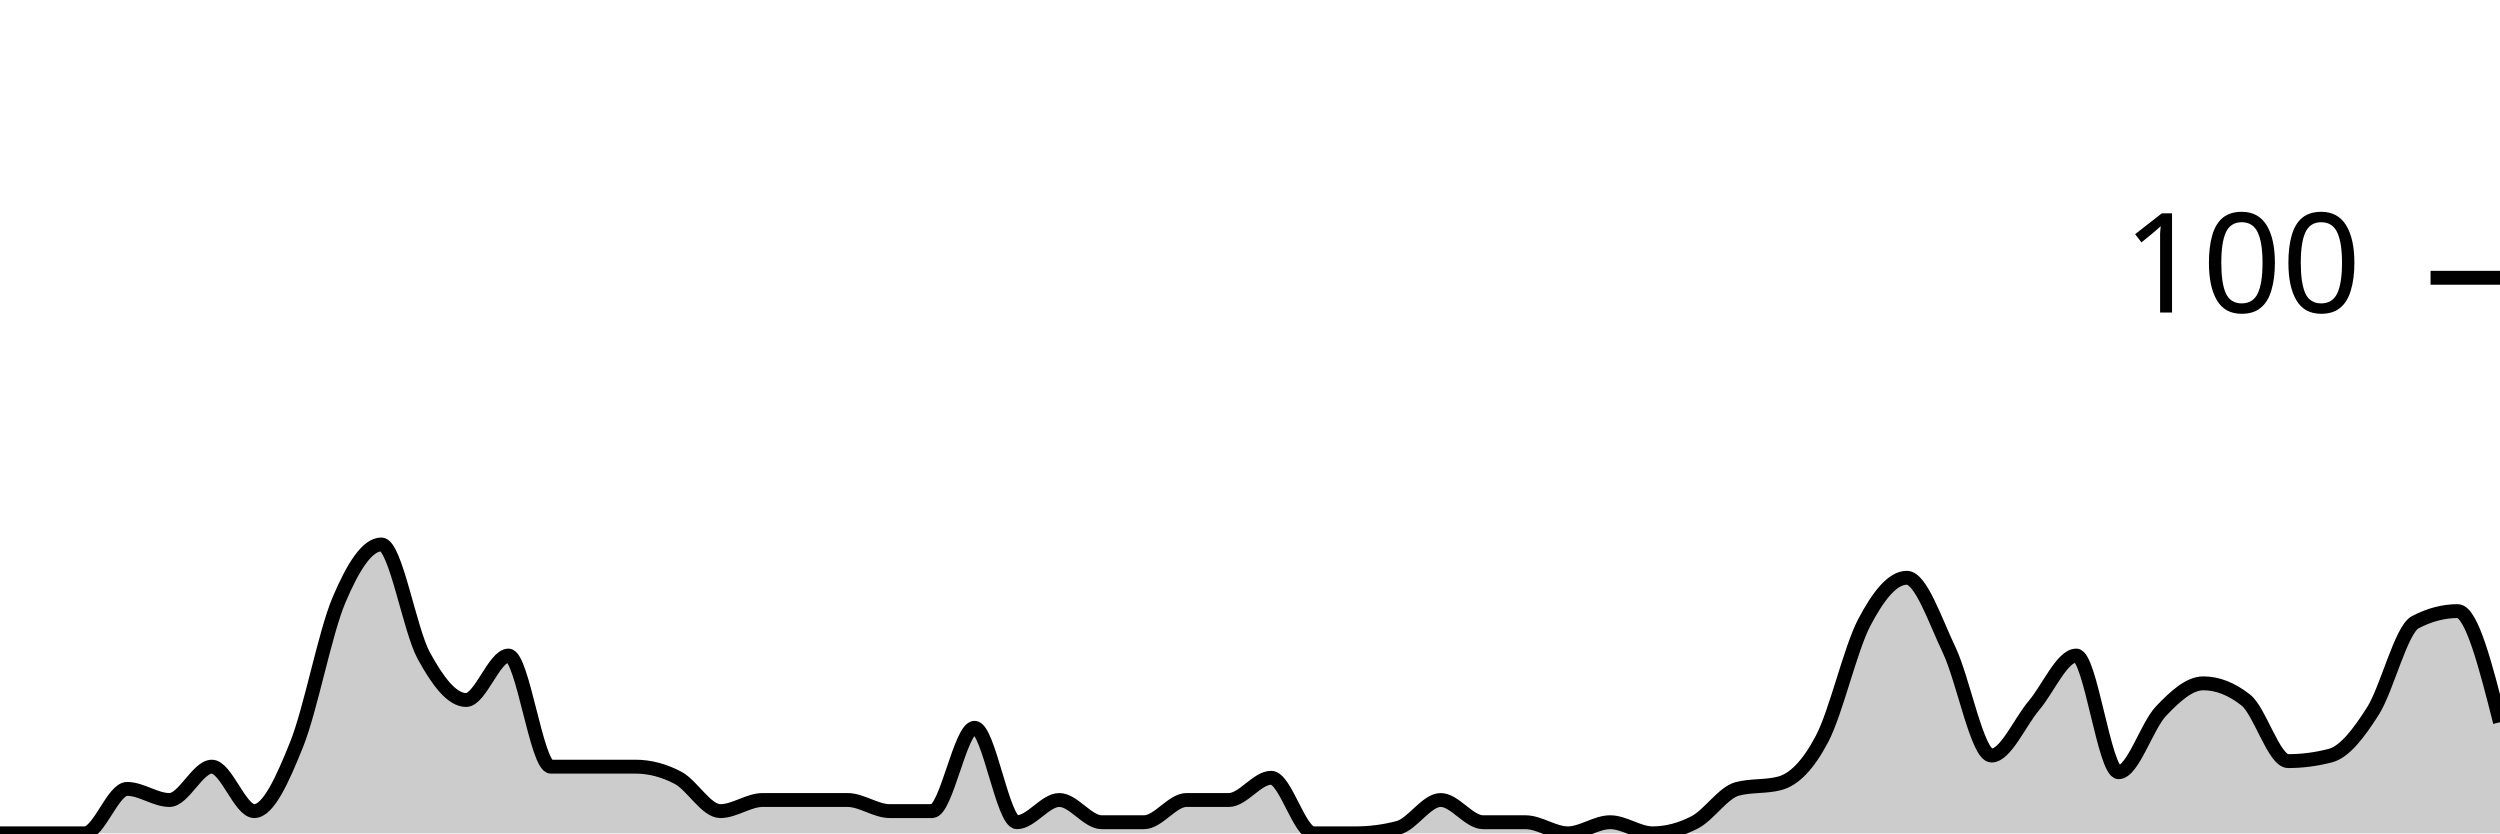
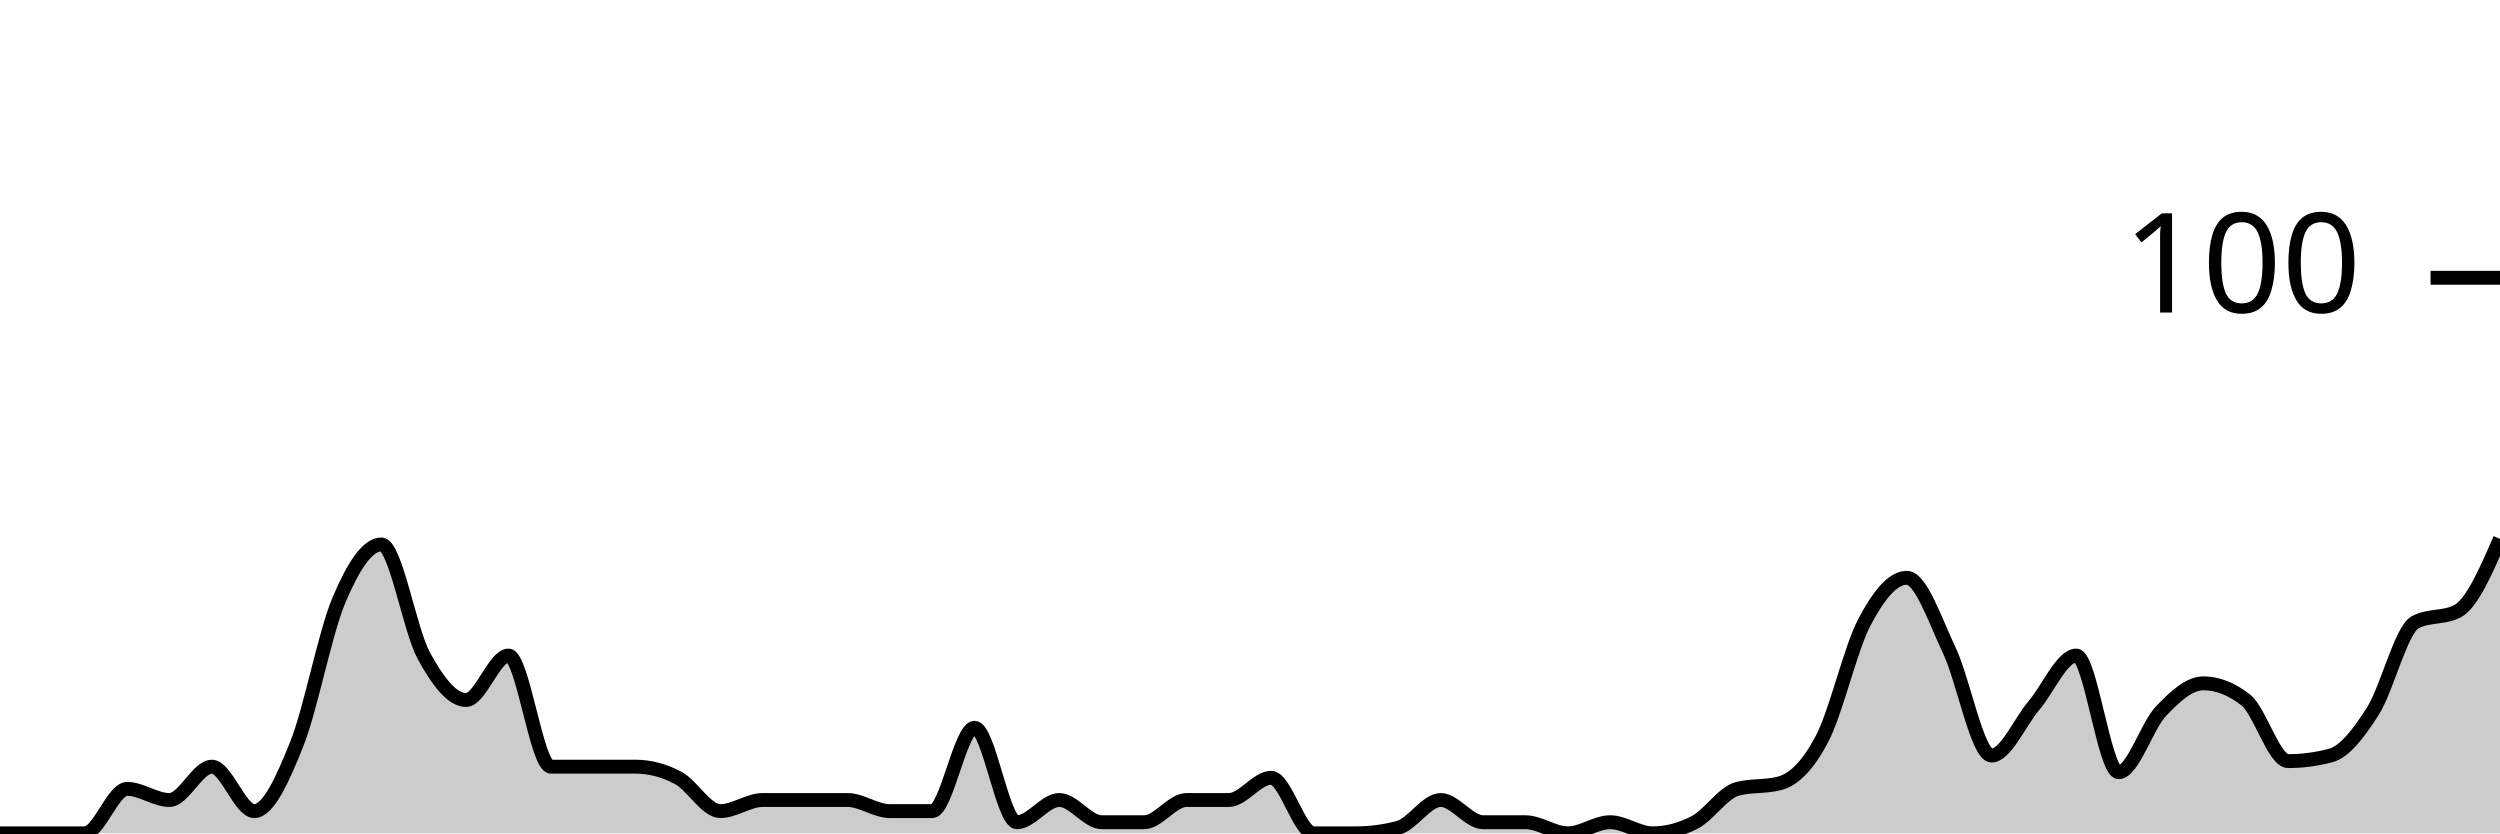
<svg xmlns="http://www.w3.org/2000/svg" viewBox="0 0 180 60">
  <g transform="translate(0,20)">
-     <path class="area" fill="rgba(0, 0, 0, 0.2)" d="M0,40C1.017,40,2.034,40,3.051,40C4.068,40,5.085,40,6.102,40C7.119,40,8.136,36.8,9.153,36.8C10.169,36.8,11.186,37.6,12.203,37.6C13.22,37.6,14.237,35.2,15.254,35.2C16.271,35.2,17.288,38.4,18.305,38.4C19.322,38.4,20.339,36.133,21.356,33.6C22.373,31.067,23.39,25.6,24.407,23.2C25.424,20.8,26.441,19.2,27.458,19.2C28.475,19.2,29.492,25.333,30.508,27.2C31.525,29.067,32.542,30.4,33.559,30.4C34.576,30.4,35.593,27.2,36.61,27.2C37.627,27.2,38.644,35.2,39.661,35.2C40.678,35.2,41.695,35.2,42.712,35.2C43.729,35.2,44.746,35.2,45.763,35.2C46.78,35.2,47.797,35.467,48.814,36C49.831,36.533,50.847,38.4,51.864,38.4C52.881,38.4,53.898,37.6,54.915,37.6C55.932,37.6,56.949,37.6,57.966,37.6C58.983,37.6,60,37.6,61.017,37.6C62.034,37.6,63.051,38.4,64.068,38.4C65.085,38.4,66.102,38.4,67.119,38.4C68.136,38.4,69.153,32.4,70.169,32.4C71.186,32.4,72.203,39.2,73.22,39.2C74.237,39.2,75.254,37.6,76.271,37.6C77.288,37.6,78.305,39.2,79.322,39.2C80.339,39.2,81.356,39.2,82.373,39.2C83.39,39.2,84.407,37.6,85.424,37.6C86.441,37.6,87.458,37.6,88.475,37.6C89.492,37.6,90.508,36,91.525,36C92.542,36,93.559,40,94.576,40C95.593,40,96.61,40,97.627,40C98.644,40,99.661,39.867,100.678,39.6C101.695,39.333,102.712,37.6,103.729,37.6C104.746,37.6,105.763,39.2,106.78,39.2C107.797,39.2,108.814,39.2,109.831,39.2C110.847,39.2,111.864,40,112.881,40C113.898,40,114.915,39.2,115.932,39.2C116.949,39.2,117.966,40,118.983,40C120,40,121.017,39.733,122.034,39.2C123.051,38.667,124.068,37.067,125.085,36.8C126.102,36.533,127.119,36.667,128.136,36.4C129.153,36.133,130.169,35.133,131.186,33.2C132.203,31.267,133.22,26.733,134.237,24.8C135.254,22.867,136.271,21.6,137.288,21.6C138.305,21.6,139.322,24.667,140.339,26.8C141.356,28.933,142.373,34.4,143.39,34.4C144.407,34.4,145.424,32,146.441,30.8C147.458,29.6,148.475,27.2,149.492,27.2C150.508,27.2,151.525,35.6,152.542,35.6C153.559,35.6,154.576,32.267,155.593,31.2C156.61,30.133,157.627,29.2,158.644,29.2C159.661,29.2,160.678,29.6,161.695,30.4C162.712,31.2,163.729,34.8,164.746,34.8C165.763,34.8,166.78,34.667,167.797,34.4C168.814,34.133,169.831,32.8,170.847,31.2C171.864,29.6,172.881,25.333,173.898,24.8C174.915,24.267,175.932,24,176.949,24C177.966,24,178.983,28,180,32L180,40C178.983,40,177.966,40,176.949,40C175.932,40,174.915,40,173.898,40C172.881,40,171.864,40,170.847,40C169.831,40,168.814,40,167.797,40C166.78,40,165.763,40,164.746,40C163.729,40,162.712,40,161.695,40C160.678,40,159.661,40,158.644,40C157.627,40,156.61,40,155.593,40C154.576,40,153.559,40,152.542,40C151.525,40,150.508,40,149.492,40C148.475,40,147.458,40,146.441,40C145.424,40,144.407,40,143.39,40C142.373,40,141.356,40,140.339,40C139.322,40,138.305,40,137.288,40C136.271,40,135.254,40,134.237,40C133.22,40,132.203,40,131.186,40C130.169,40,129.153,40,128.136,40C127.119,40,126.102,40,125.085,40C124.068,40,123.051,40,122.034,40C121.017,40,120,40,118.983,40C117.966,40,116.949,40,115.932,40C114.915,40,113.898,40,112.881,40C111.864,40,110.847,40,109.831,40C108.814,40,107.797,40,106.78,40C105.763,40,104.746,40,103.729,40C102.712,40,101.695,40,100.678,40C99.661,40,98.644,40,97.627,40C96.61,40,95.593,40,94.576,40C93.559,40,92.542,40,91.525,40C90.508,40,89.492,40,88.475,40C87.458,40,86.441,40,85.424,40C84.407,40,83.39,40,82.373,40C81.356,40,80.339,40,79.322,40C78.305,40,77.288,40,76.271,40C75.254,40,74.237,40,73.22,40C72.203,40,71.186,40,70.169,40C69.153,40,68.136,40,67.119,40C66.102,40,65.085,40,64.068,40C63.051,40,62.034,40,61.017,40C60,40,58.983,40,57.966,40C56.949,40,55.932,40,54.915,40C53.898,40,52.881,40,51.864,40C50.847,40,49.831,40,48.814,40C47.797,40,46.78,40,45.763,40C44.746,40,43.729,40,42.712,40C41.695,40,40.678,40,39.661,40C38.644,40,37.627,40,36.61,40C35.593,40,34.576,40,33.559,40C32.542,40,31.525,40,30.508,40C29.492,40,28.475,40,27.458,40C26.441,40,25.424,40,24.407,40C23.39,40,22.373,40,21.356,40C20.339,40,19.322,40,18.305,40C17.288,40,16.271,40,15.254,40C14.237,40,13.22,40,12.203,40C11.186,40,10.169,40,9.153,40C8.136,40,7.119,40,6.102,40C5.085,40,4.068,40,3.051,40C2.034,40,1.017,40,0,40Z" />
-     <path class="line" stroke="black" fill="none" d="M0,40C1.017,40,2.034,40,3.051,40C4.068,40,5.085,40,6.102,40C7.119,40,8.136,36.8,9.153,36.8C10.169,36.8,11.186,37.6,12.203,37.6C13.22,37.6,14.237,35.2,15.254,35.2C16.271,35.2,17.288,38.4,18.305,38.4C19.322,38.4,20.339,36.133,21.356,33.6C22.373,31.067,23.39,25.6,24.407,23.2C25.424,20.8,26.441,19.2,27.458,19.2C28.475,19.2,29.492,25.333,30.508,27.2C31.525,29.067,32.542,30.4,33.559,30.4C34.576,30.4,35.593,27.2,36.61,27.2C37.627,27.2,38.644,35.2,39.661,35.2C40.678,35.2,41.695,35.2,42.712,35.2C43.729,35.2,44.746,35.2,45.763,35.2C46.78,35.2,47.797,35.467,48.814,36C49.831,36.533,50.847,38.4,51.864,38.4C52.881,38.4,53.898,37.6,54.915,37.6C55.932,37.6,56.949,37.6,57.966,37.6C58.983,37.6,60,37.6,61.017,37.6C62.034,37.6,63.051,38.4,64.068,38.4C65.085,38.4,66.102,38.4,67.119,38.4C68.136,38.4,69.153,32.4,70.169,32.4C71.186,32.4,72.203,39.2,73.22,39.2C74.237,39.2,75.254,37.6,76.271,37.6C77.288,37.6,78.305,39.2,79.322,39.2C80.339,39.2,81.356,39.2,82.373,39.2C83.39,39.2,84.407,37.6,85.424,37.6C86.441,37.6,87.458,37.6,88.475,37.6C89.492,37.6,90.508,36,91.525,36C92.542,36,93.559,40,94.576,40C95.593,40,96.61,40,97.627,40C98.644,40,99.661,39.867,100.678,39.6C101.695,39.333,102.712,37.6,103.729,37.6C104.746,37.6,105.763,39.2,106.78,39.2C107.797,39.2,108.814,39.2,109.831,39.2C110.847,39.2,111.864,40,112.881,40C113.898,40,114.915,39.2,115.932,39.2C116.949,39.2,117.966,40,118.983,40C120,40,121.017,39.733,122.034,39.2C123.051,38.667,124.068,37.067,125.085,36.8C126.102,36.533,127.119,36.667,128.136,36.4C129.153,36.133,130.169,35.133,131.186,33.2C132.203,31.267,133.22,26.733,134.237,24.8C135.254,22.867,136.271,21.6,137.288,21.6C138.305,21.6,139.322,24.667,140.339,26.8C141.356,28.933,142.373,34.4,143.39,34.4C144.407,34.4,145.424,32,146.441,30.8C147.458,29.6,148.475,27.2,149.492,27.2C150.508,27.2,151.525,35.6,152.542,35.6C153.559,35.6,154.576,32.267,155.593,31.2C156.61,30.133,157.627,29.2,158.644,29.2C159.661,29.2,160.678,29.6,161.695,30.4C162.712,31.2,163.729,34.8,164.746,34.8C165.763,34.8,166.78,34.667,167.797,34.4C168.814,34.133,169.831,32.8,170.847,31.2C171.864,29.6,172.881,25.333,173.898,24.8C174.915,24.267,175.932,24,176.949,24C177.966,24,178.983,28,180,32" />
+     <path class="area" fill="rgba(0, 0, 0, 0.2)" d="M0,40C1.017,40,2.034,40,3.051,40C4.068,40,5.085,40,6.102,40C7.119,40,8.136,36.8,9.153,36.8C10.169,36.8,11.186,37.6,12.203,37.6C13.22,37.6,14.237,35.2,15.254,35.2C16.271,35.2,17.288,38.4,18.305,38.4C19.322,38.4,20.339,36.133,21.356,33.6C22.373,31.067,23.39,25.6,24.407,23.2C25.424,20.8,26.441,19.2,27.458,19.2C28.475,19.2,29.492,25.333,30.508,27.2C31.525,29.067,32.542,30.4,33.559,30.4C34.576,30.4,35.593,27.2,36.61,27.2C37.627,27.2,38.644,35.2,39.661,35.2C40.678,35.2,41.695,35.2,42.712,35.2C43.729,35.2,44.746,35.2,45.763,35.2C46.78,35.2,47.797,35.467,48.814,36C49.831,36.533,50.847,38.4,51.864,38.4C52.881,38.4,53.898,37.6,54.915,37.6C55.932,37.6,56.949,37.6,57.966,37.6C58.983,37.6,60,37.6,61.017,37.6C62.034,37.6,63.051,38.4,64.068,38.4C65.085,38.4,66.102,38.4,67.119,38.4C68.136,38.4,69.153,32.4,70.169,32.4C71.186,32.4,72.203,39.2,73.22,39.2C74.237,39.2,75.254,37.6,76.271,37.6C77.288,37.6,78.305,39.2,79.322,39.2C80.339,39.2,81.356,39.2,82.373,39.2C83.39,39.2,84.407,37.6,85.424,37.6C86.441,37.6,87.458,37.6,88.475,37.6C89.492,37.6,90.508,36,91.525,36C92.542,36,93.559,40,94.576,40C95.593,40,96.61,40,97.627,40C98.644,40,99.661,39.867,100.678,39.6C101.695,39.333,102.712,37.6,103.729,37.6C104.746,37.6,105.763,39.2,106.78,39.2C107.797,39.2,108.814,39.2,109.831,39.2C110.847,39.2,111.864,40,112.881,40C113.898,40,114.915,39.2,115.932,39.2C116.949,39.2,117.966,40,118.983,40C120,40,121.017,39.733,122.034,39.2C123.051,38.667,124.068,37.067,125.085,36.8C126.102,36.533,127.119,36.667,128.136,36.4C129.153,36.133,130.169,35.133,131.186,33.2C132.203,31.267,133.22,26.733,134.237,24.8C135.254,22.867,136.271,21.6,137.288,21.6C138.305,21.6,139.322,24.667,140.339,26.8C141.356,28.933,142.373,34.4,143.39,34.4C144.407,34.4,145.424,32,146.441,30.8C147.458,29.6,148.475,27.2,149.492,27.2C150.508,27.2,151.525,35.6,152.542,35.6C153.559,35.6,154.576,32.267,155.593,31.2C156.61,30.133,157.627,29.2,158.644,29.2C159.661,29.2,160.678,29.6,161.695,30.4C162.712,31.2,163.729,34.8,164.746,34.8C165.763,34.8,166.78,34.667,167.797,34.4C168.814,34.133,169.831,32.8,170.847,31.2C171.864,29.6,172.881,25.333,173.898,24.8C174.915,24.267,175.932,24.533,176.949,24C177.966,23.467,178.983,21.133,180,18.8L180,40C178.983,40,177.966,40,176.949,40C175.932,40,174.915,40,173.898,40C172.881,40,171.864,40,170.847,40C169.831,40,168.814,40,167.797,40C166.78,40,165.763,40,164.746,40C163.729,40,162.712,40,161.695,40C160.678,40,159.661,40,158.644,40C157.627,40,156.61,40,155.593,40C154.576,40,153.559,40,152.542,40C151.525,40,150.508,40,149.492,40C148.475,40,147.458,40,146.441,40C145.424,40,144.407,40,143.39,40C142.373,40,141.356,40,140.339,40C139.322,40,138.305,40,137.288,40C136.271,40,135.254,40,134.237,40C133.22,40,132.203,40,131.186,40C130.169,40,129.153,40,128.136,40C127.119,40,126.102,40,125.085,40C124.068,40,123.051,40,122.034,40C121.017,40,120,40,118.983,40C117.966,40,116.949,40,115.932,40C114.915,40,113.898,40,112.881,40C111.864,40,110.847,40,109.831,40C108.814,40,107.797,40,106.78,40C105.763,40,104.746,40,103.729,40C102.712,40,101.695,40,100.678,40C99.661,40,98.644,40,97.627,40C96.61,40,95.593,40,94.576,40C93.559,40,92.542,40,91.525,40C90.508,40,89.492,40,88.475,40C87.458,40,86.441,40,85.424,40C84.407,40,83.39,40,82.373,40C81.356,40,80.339,40,79.322,40C78.305,40,77.288,40,76.271,40C75.254,40,74.237,40,73.22,40C72.203,40,71.186,40,70.169,40C69.153,40,68.136,40,67.119,40C66.102,40,65.085,40,64.068,40C63.051,40,62.034,40,61.017,40C60,40,58.983,40,57.966,40C56.949,40,55.932,40,54.915,40C53.898,40,52.881,40,51.864,40C50.847,40,49.831,40,48.814,40C47.797,40,46.78,40,45.763,40C44.746,40,43.729,40,42.712,40C41.695,40,40.678,40,39.661,40C38.644,40,37.627,40,36.61,40C35.593,40,34.576,40,33.559,40C32.542,40,31.525,40,30.508,40C29.492,40,28.475,40,27.458,40C26.441,40,25.424,40,24.407,40C23.39,40,22.373,40,21.356,40C20.339,40,19.322,40,18.305,40C17.288,40,16.271,40,15.254,40C14.237,40,13.22,40,12.203,40C11.186,40,10.169,40,9.153,40C8.136,40,7.119,40,6.102,40C5.085,40,4.068,40,3.051,40C2.034,40,1.017,40,0,40Z" />
+     <path class="line" stroke="black" fill="none" d="M0,40C1.017,40,2.034,40,3.051,40C4.068,40,5.085,40,6.102,40C7.119,40,8.136,36.8,9.153,36.8C10.169,36.8,11.186,37.6,12.203,37.6C13.22,37.6,14.237,35.2,15.254,35.2C16.271,35.2,17.288,38.4,18.305,38.4C19.322,38.4,20.339,36.133,21.356,33.6C22.373,31.067,23.39,25.6,24.407,23.2C25.424,20.8,26.441,19.2,27.458,19.2C28.475,19.2,29.492,25.333,30.508,27.2C31.525,29.067,32.542,30.4,33.559,30.4C34.576,30.4,35.593,27.2,36.61,27.2C37.627,27.2,38.644,35.2,39.661,35.2C40.678,35.2,41.695,35.2,42.712,35.2C43.729,35.2,44.746,35.2,45.763,35.2C46.78,35.2,47.797,35.467,48.814,36C49.831,36.533,50.847,38.4,51.864,38.4C52.881,38.4,53.898,37.6,54.915,37.6C55.932,37.6,56.949,37.6,57.966,37.6C58.983,37.6,60,37.6,61.017,37.6C62.034,37.6,63.051,38.4,64.068,38.4C65.085,38.4,66.102,38.4,67.119,38.4C68.136,38.4,69.153,32.4,70.169,32.4C71.186,32.4,72.203,39.2,73.22,39.2C74.237,39.2,75.254,37.6,76.271,37.6C77.288,37.6,78.305,39.2,79.322,39.2C80.339,39.2,81.356,39.2,82.373,39.2C83.39,39.2,84.407,37.6,85.424,37.6C86.441,37.6,87.458,37.6,88.475,37.6C89.492,37.6,90.508,36,91.525,36C92.542,36,93.559,40,94.576,40C95.593,40,96.61,40,97.627,40C98.644,40,99.661,39.867,100.678,39.6C101.695,39.333,102.712,37.6,103.729,37.6C104.746,37.6,105.763,39.2,106.78,39.2C107.797,39.2,108.814,39.2,109.831,39.2C110.847,39.2,111.864,40,112.881,40C113.898,40,114.915,39.2,115.932,39.2C116.949,39.2,117.966,40,118.983,40C120,40,121.017,39.733,122.034,39.2C123.051,38.667,124.068,37.067,125.085,36.8C126.102,36.533,127.119,36.667,128.136,36.4C129.153,36.133,130.169,35.133,131.186,33.2C132.203,31.267,133.22,26.733,134.237,24.8C135.254,22.867,136.271,21.6,137.288,21.6C138.305,21.6,139.322,24.667,140.339,26.8C141.356,28.933,142.373,34.4,143.39,34.4C144.407,34.4,145.424,32,146.441,30.8C147.458,29.6,148.475,27.2,149.492,27.2C150.508,27.2,151.525,35.6,152.542,35.6C153.559,35.6,154.576,32.267,155.593,31.2C156.61,30.133,157.627,29.2,158.644,29.2C159.661,29.2,160.678,29.6,161.695,30.4C162.712,31.2,163.729,34.8,164.746,34.8C165.763,34.8,166.78,34.667,167.797,34.4C168.814,34.133,169.831,32.8,170.847,31.2C171.864,29.6,172.881,25.333,173.898,24.8C174.915,24.267,175.932,24.533,176.949,24C177.966,23.467,178.983,21.133,180,18.8" />
    <path class="axis-ceiling" stroke-width="1" stroke="black" fill="none" d="M175,0L180,0" />
    <text class="axis-ceiling-label" font-family="sans-serif" text-anchor="end" font-size="10px" x="170" y="2.5">100</text>
  </g>
</svg>
